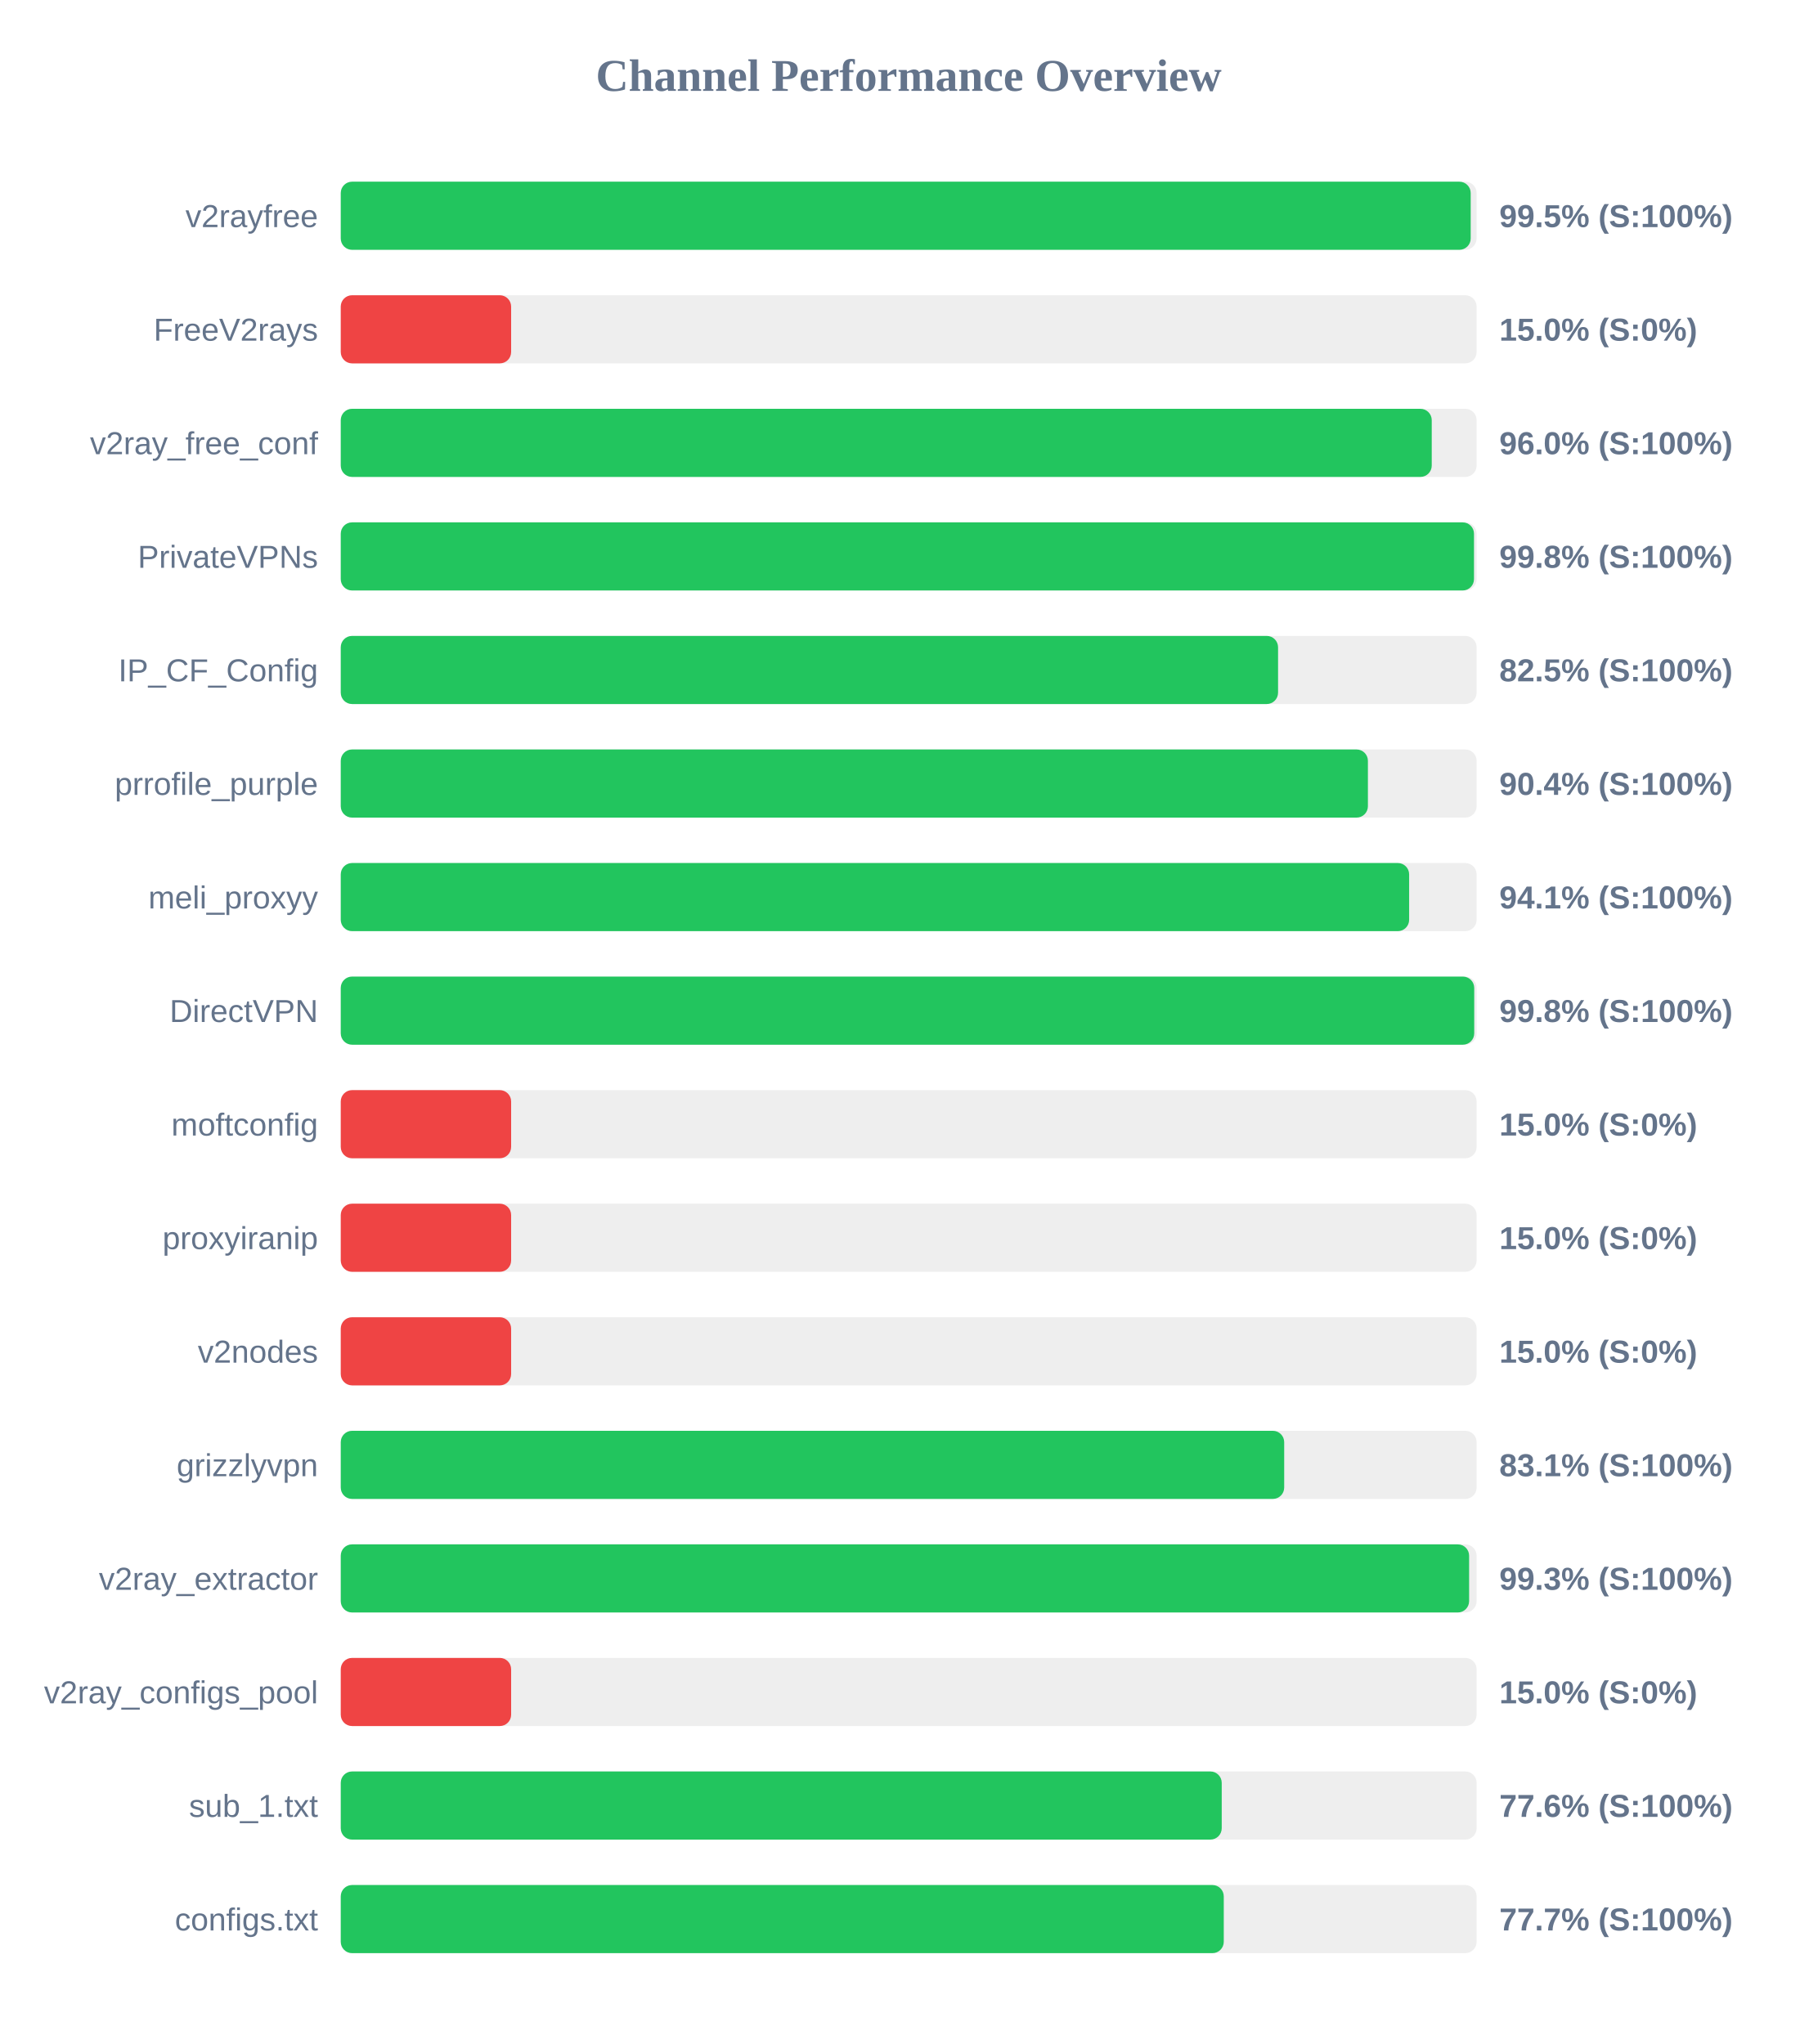
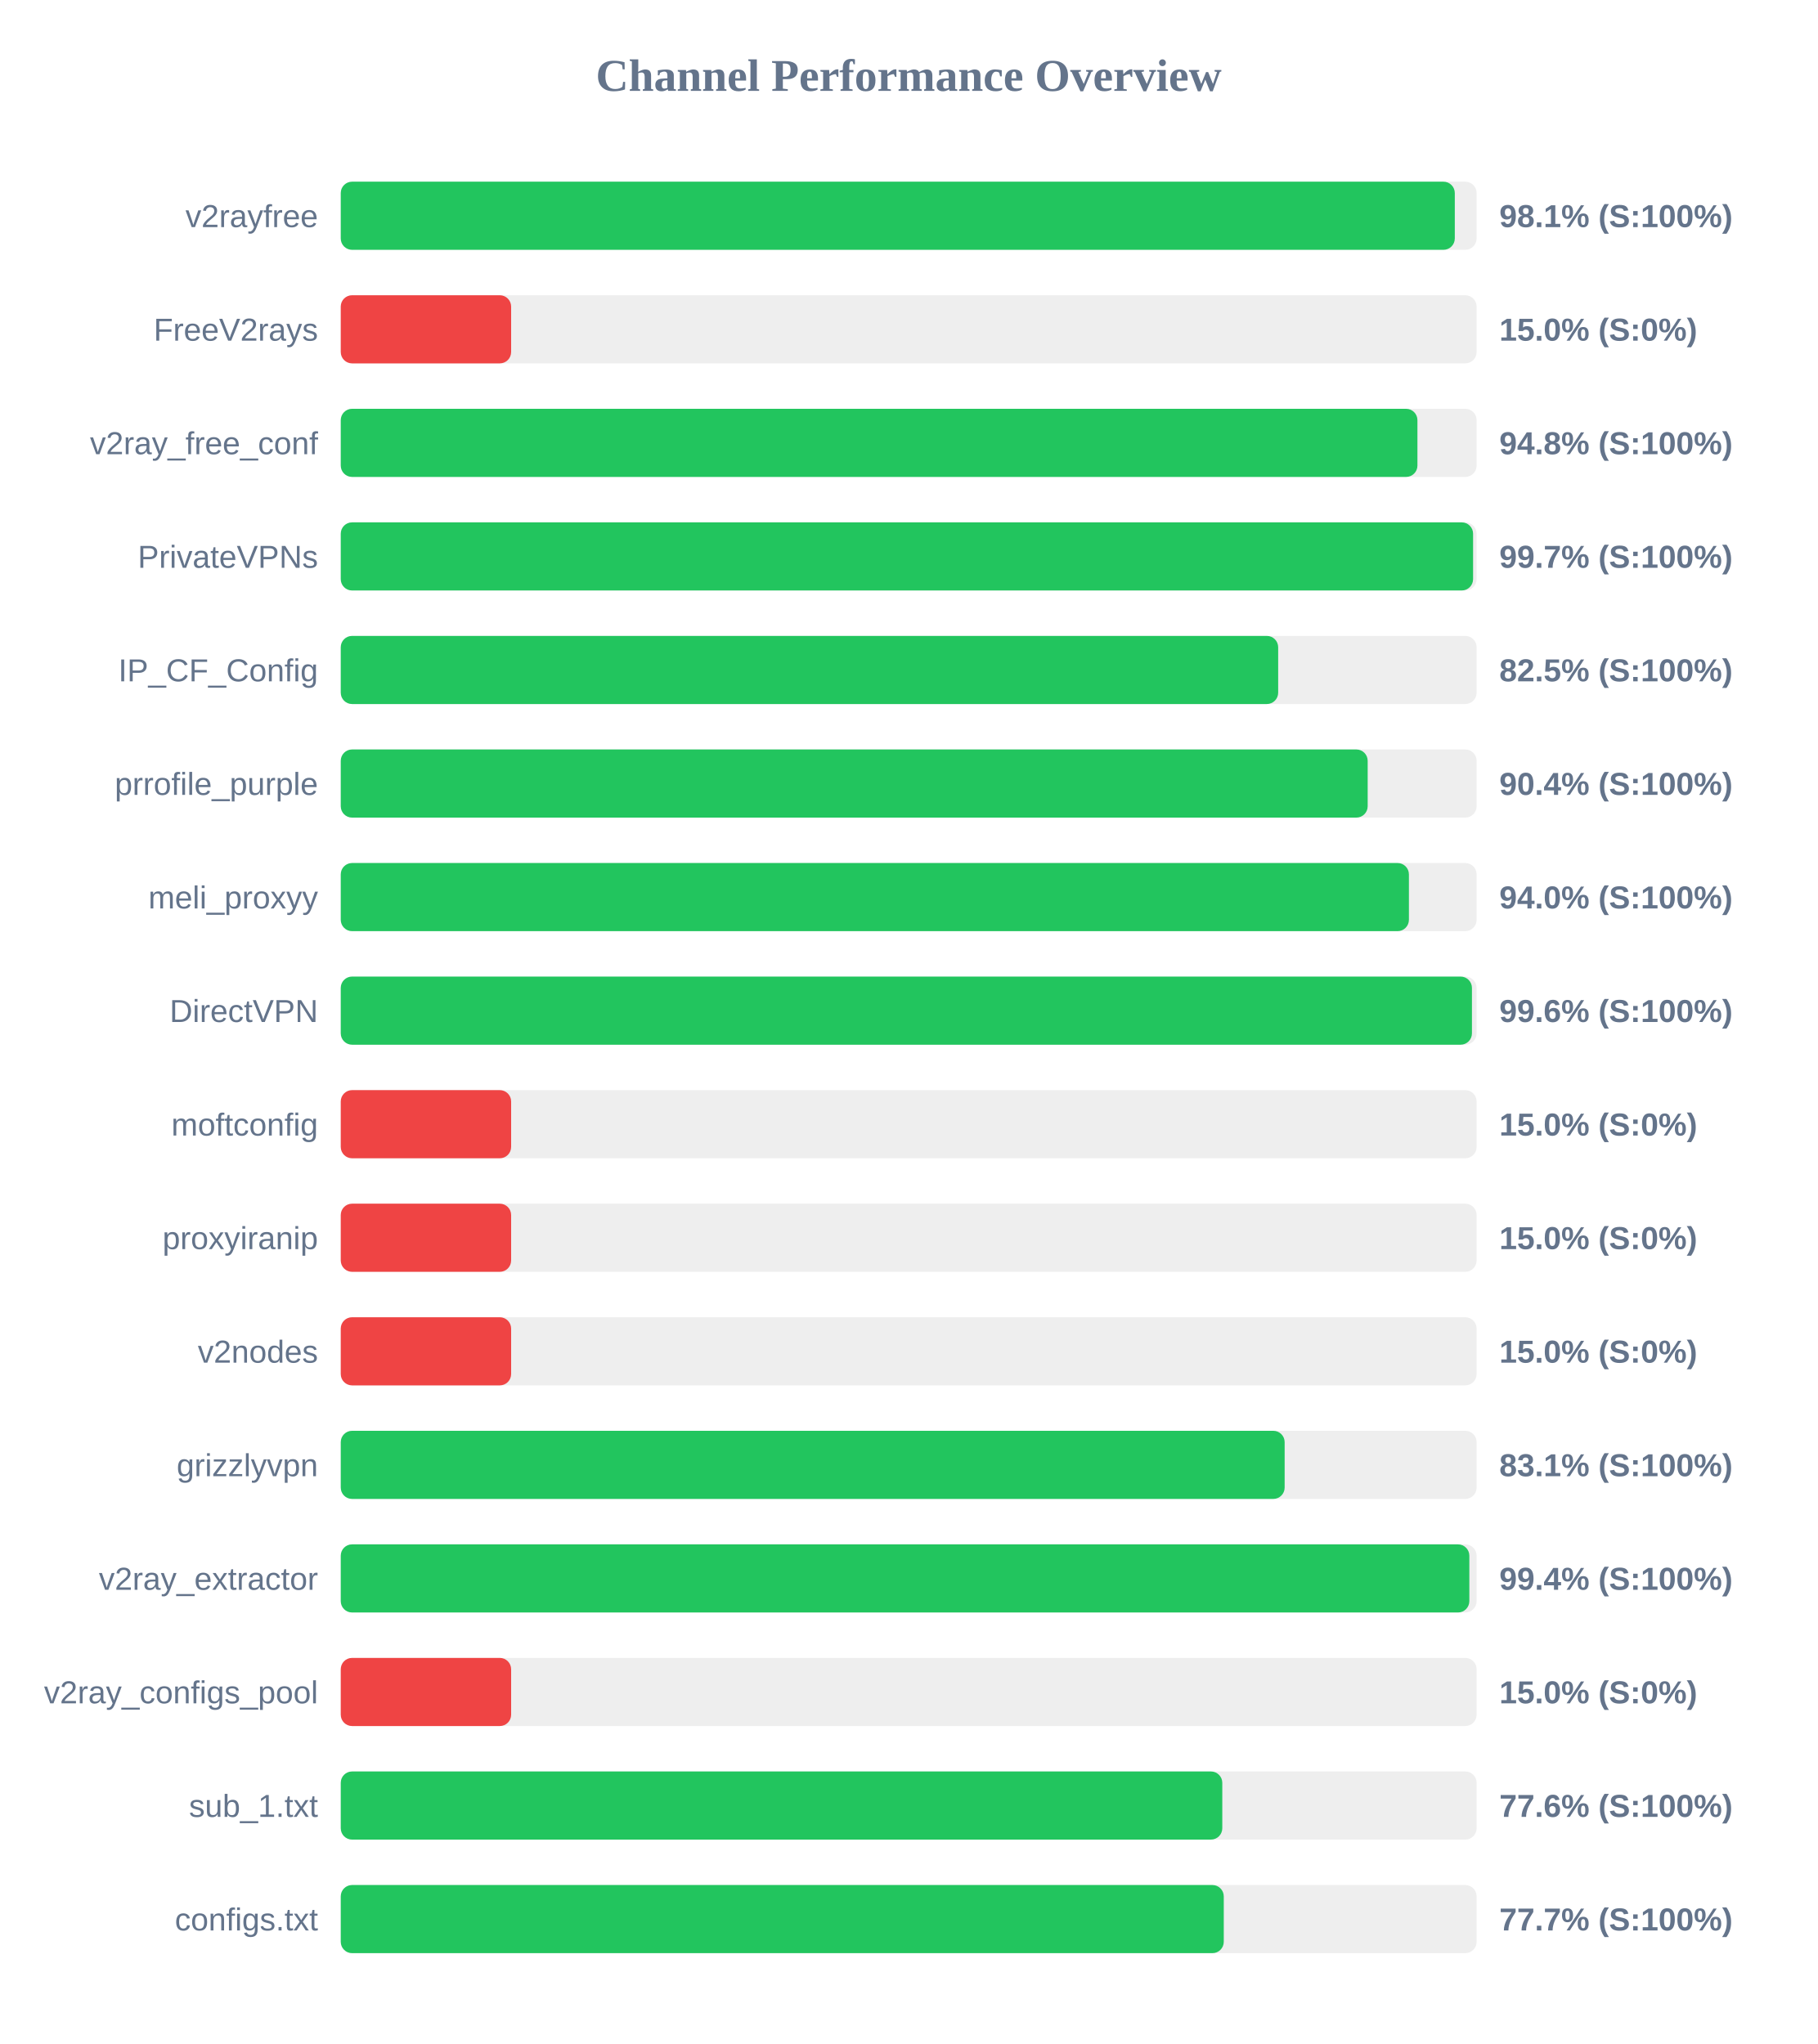
<svg xmlns="http://www.w3.org/2000/svg" width="800" height="900" version="1.1">
  <style>
        .row { font: 14px Arial; fill: #64748b; }
        .score { font: bold 14px Arial; fill: #64748b; }
    </style>
  <text x="400" y="40" text-anchor="middle" font-size="20px" font-weight="bold" fill="#64748b">Channel Performance Overview</text>
  <rect x="150" y="80" width="500" height="30" fill="#eee" rx="5" />
-   <rect x="150" y="80" width="497.4" height="30" fill="#22c55e" rx="5" />
+   <rect x="150" y="80" width="490.4" height="30" fill="#22c55e" rx="5" />
  <text x="140" y="100" text-anchor="end" class="row">v2rayfree</text>
-   <text x="660" y="100" text-anchor="start" class="score">99.5% (S:100%)</text>
+   <text x="660" y="100" text-anchor="start" class="score">98.1% (S:100%)</text>
  <rect x="150" y="130" width="500" height="30" fill="#eee" rx="5" />
  <rect x="150" y="130" width="75.0" height="30" fill="#ef4444" rx="5" />
  <text x="140" y="150" text-anchor="end" class="row">FreeV2rays</text>
  <text x="660" y="150" text-anchor="start" class="score">15.0% (S:0%)</text>
  <rect x="150" y="180" width="500" height="30" fill="#eee" rx="5" />
-   <rect x="150" y="180" width="480.25" height="30" fill="#22c55e" rx="5" />
+   <rect x="150" y="180" width="473.95" height="30" fill="#22c55e" rx="5" />
  <text x="140" y="200" text-anchor="end" class="row">v2ray_free_conf</text>
-   <text x="660" y="200" text-anchor="start" class="score">96.0% (S:100%)</text>
+   <text x="660" y="200" text-anchor="start" class="score">94.8% (S:100%)</text>
  <rect x="150" y="230" width="500" height="30" fill="#eee" rx="5" />
-   <rect x="150" y="230" width="498.85" height="30" fill="#22c55e" rx="5" />
+   <rect x="150" y="230" width="498.45" height="30" fill="#22c55e" rx="5" />
  <text x="140" y="250" text-anchor="end" class="row">PrivateVPNs</text>
-   <text x="660" y="250" text-anchor="start" class="score">99.8% (S:100%)</text>
+   <text x="660" y="250" text-anchor="start" class="score">99.7% (S:100%)</text>
  <rect x="150" y="280" width="500" height="30" fill="#eee" rx="5" />
-   <rect x="150" y="280" width="412.6" height="30" fill="#22c55e" rx="5" />
+   <rect x="150" y="280" width="412.65" height="30" fill="#22c55e" rx="5" />
  <text x="140" y="300" text-anchor="end" class="row">IP_CF_Config</text>
  <text x="660" y="300" text-anchor="start" class="score">82.5% (S:100%)</text>
  <rect x="150" y="330" width="500" height="30" fill="#eee" rx="5" />
-   <rect x="150" y="330" width="452.15" height="30" fill="#22c55e" rx="5" />
+   <rect x="150" y="330" width="452.05" height="30" fill="#22c55e" rx="5" />
  <text x="140" y="350" text-anchor="end" class="row">prrofile_purple</text>
  <text x="660" y="350" text-anchor="start" class="score">90.4% (S:100%)</text>
  <rect x="150" y="380" width="500" height="30" fill="#eee" rx="5" />
-   <rect x="150" y="380" width="470.3" height="30" fill="#22c55e" rx="5" />
+   <rect x="150" y="380" width="470.2" height="30" fill="#22c55e" rx="5" />
  <text x="140" y="400" text-anchor="end" class="row">meli_proxyy</text>
-   <text x="660" y="400" text-anchor="start" class="score">94.1% (S:100%)</text>
+   <text x="660" y="400" text-anchor="start" class="score">94.0% (S:100%)</text>
  <rect x="150" y="430" width="500" height="30" fill="#eee" rx="5" />
-   <rect x="150" y="430" width="498.95" height="30" fill="#22c55e" rx="5" />
+   <rect x="150" y="430" width="497.95" height="30" fill="#22c55e" rx="5" />
  <text x="140" y="450" text-anchor="end" class="row">DirectVPN</text>
-   <text x="660" y="450" text-anchor="start" class="score">99.8% (S:100%)</text>
+   <text x="660" y="450" text-anchor="start" class="score">99.6% (S:100%)</text>
  <rect x="150" y="480" width="500" height="30" fill="#eee" rx="5" />
  <rect x="150" y="480" width="75.0" height="30" fill="#ef4444" rx="5" />
  <text x="140" y="500" text-anchor="end" class="row">moftconfig</text>
  <text x="660" y="500" text-anchor="start" class="score">15.0% (S:0%)</text>
  <rect x="150" y="530" width="500" height="30" fill="#eee" rx="5" />
  <rect x="150" y="530" width="75.0" height="30" fill="#ef4444" rx="5" />
  <text x="140" y="550" text-anchor="end" class="row">proxyiranip</text>
  <text x="660" y="550" text-anchor="start" class="score">15.0% (S:0%)</text>
  <rect x="150" y="580" width="500" height="30" fill="#eee" rx="5" />
  <rect x="150" y="580" width="75.0" height="30" fill="#ef4444" rx="5" />
  <text x="140" y="600" text-anchor="end" class="row">v2nodes</text>
  <text x="660" y="600" text-anchor="start" class="score">15.0% (S:0%)</text>
  <rect x="150" y="630" width="500" height="30" fill="#eee" rx="5" />
-   <rect x="150" y="630" width="415.3" height="30" fill="#22c55e" rx="5" />
+   <rect x="150" y="630" width="415.5" height="30" fill="#22c55e" rx="5" />
  <text x="140" y="650" text-anchor="end" class="row">grizzlyvpn</text>
  <text x="660" y="650" text-anchor="start" class="score">83.1% (S:100%)</text>
  <rect x="150" y="680" width="500" height="30" fill="#eee" rx="5" />
-   <rect x="150" y="680" width="496.7" height="30" fill="#22c55e" rx="5" />
+   <rect x="150" y="680" width="496.8" height="30" fill="#22c55e" rx="5" />
  <text x="140" y="700" text-anchor="end" class="row">v2ray_extractor</text>
-   <text x="660" y="700" text-anchor="start" class="score">99.3% (S:100%)</text>
+   <text x="660" y="700" text-anchor="start" class="score">99.4% (S:100%)</text>
  <rect x="150" y="730" width="500" height="30" fill="#eee" rx="5" />
  <rect x="150" y="730" width="75.0" height="30" fill="#ef4444" rx="5" />
  <text x="140" y="750" text-anchor="end" class="row">v2ray_configs_pool</text>
  <text x="660" y="750" text-anchor="start" class="score">15.0% (S:0%)</text>
  <rect x="150" y="780" width="500" height="30" fill="#eee" rx="5" />
-   <rect x="150" y="780" width="387.8" height="30" fill="#22c55e" rx="5" />
+   <rect x="150" y="780" width="388.05" height="30" fill="#22c55e" rx="5" />
  <text x="140" y="800" text-anchor="end" class="row">sub_1.txt</text>
  <text x="660" y="800" text-anchor="start" class="score">77.6% (S:100%)</text>
  <rect x="150" y="830" width="500" height="30" fill="#eee" rx="5" />
  <rect x="150" y="830" width="388.7" height="30" fill="#22c55e" rx="5" />
  <text x="140" y="850" text-anchor="end" class="row">configs.txt</text>
  <text x="660" y="850" text-anchor="start" class="score">77.7% (S:100%)</text>
</svg>
